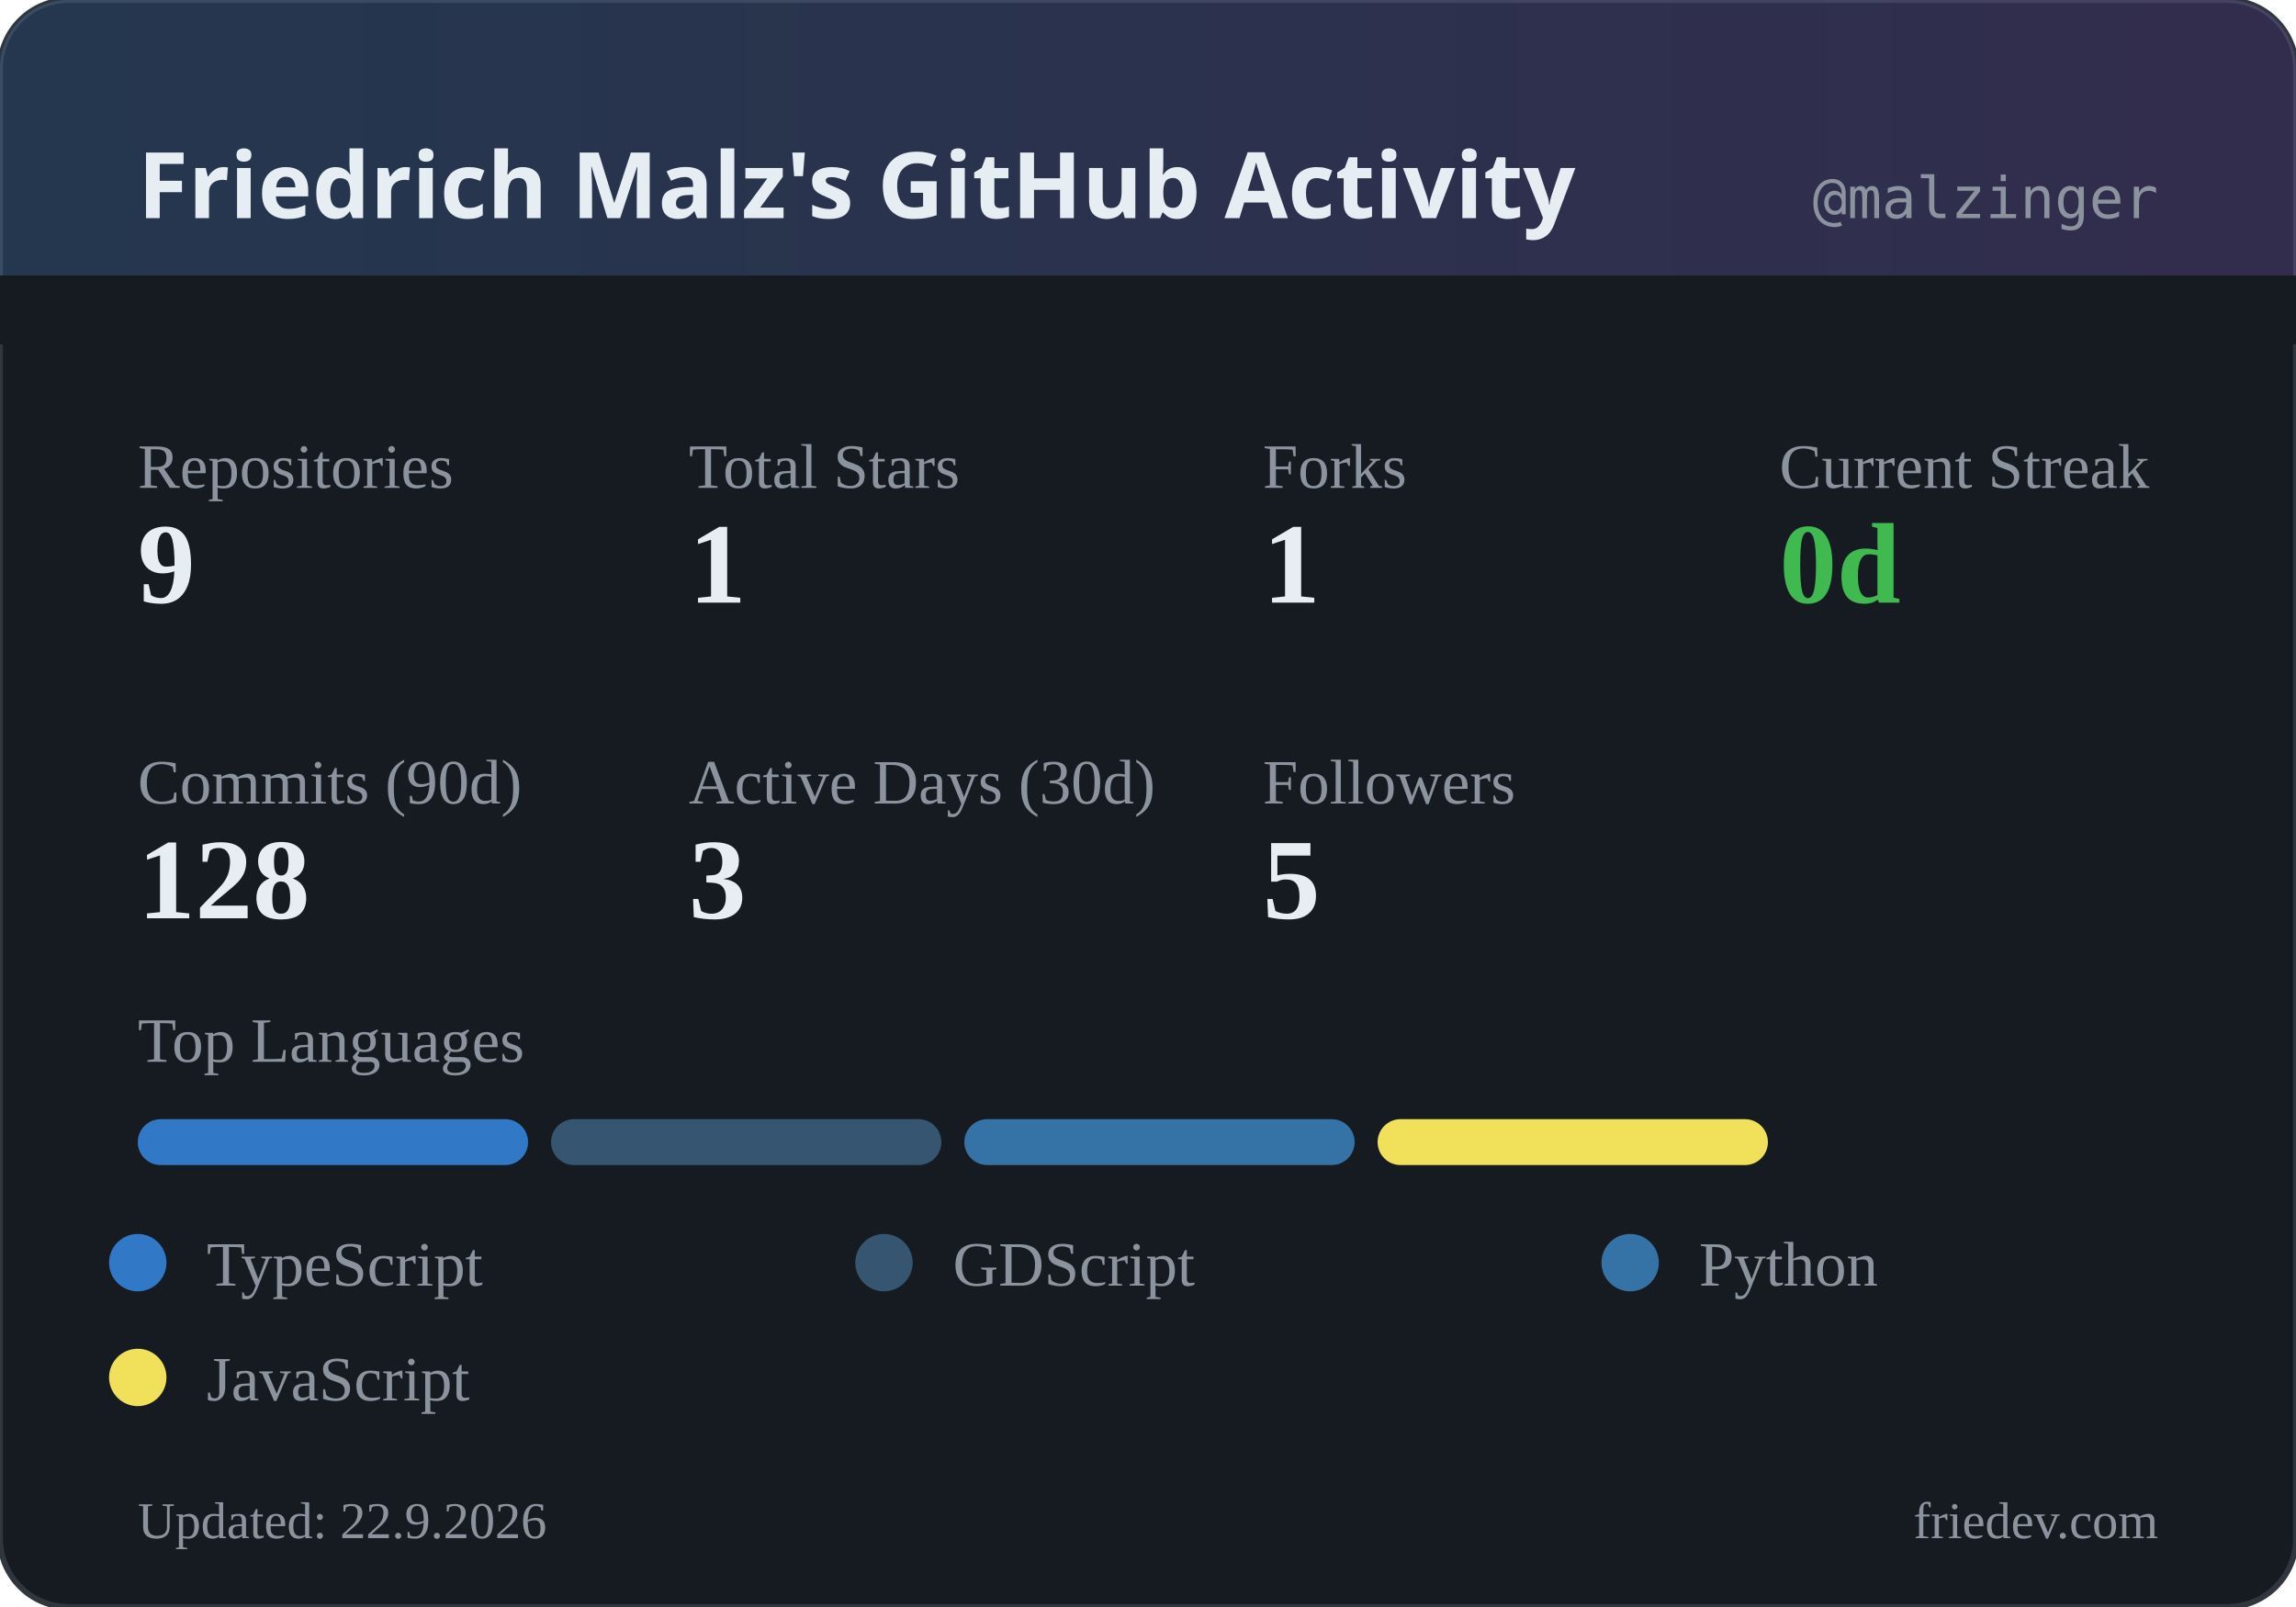
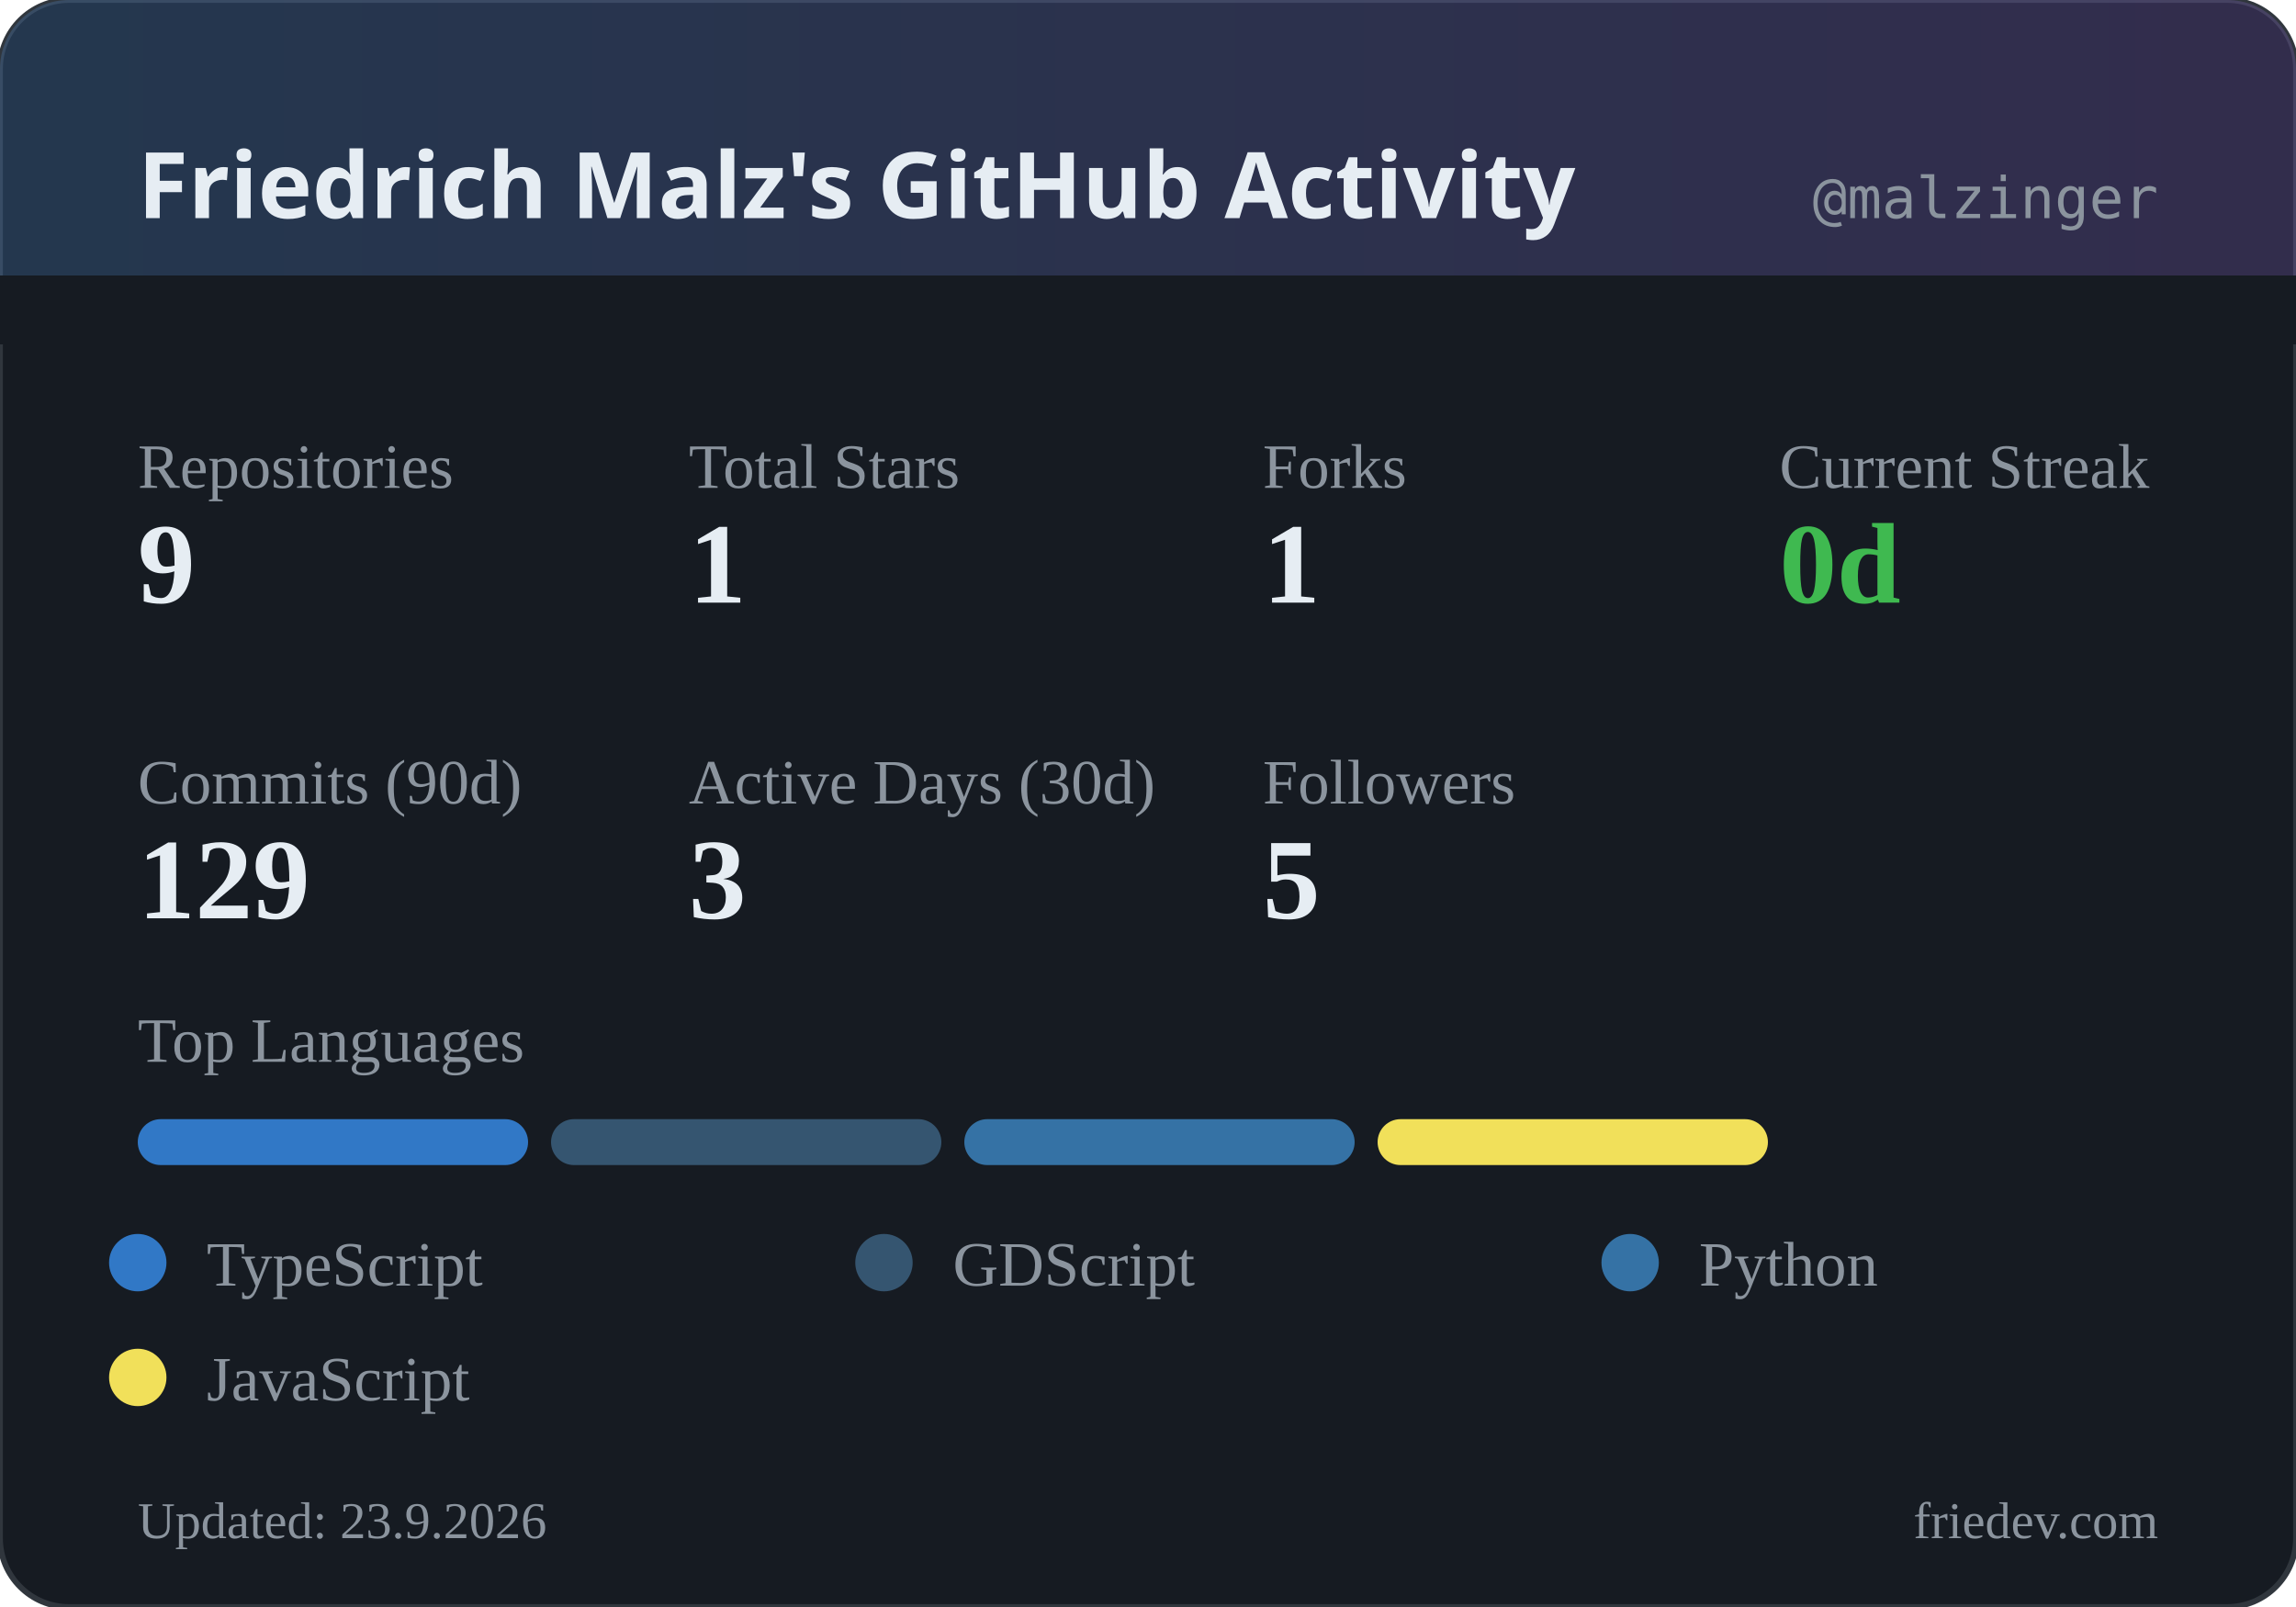
<svg xmlns="http://www.w3.org/2000/svg" width="400" height="280" viewBox="0 0 400 280">
  <defs>
    <linearGradient id="headerGrad" x1="0%" y1="0%" x2="100%" y2="0%">
      <stop offset="0%" style="stop-color:#58a6ff;stop-opacity:0.2" />
      <stop offset="100%" style="stop-color:#a371f7;stop-opacity:0.2" />
    </linearGradient>
  </defs>
  <rect width="400" height="280" rx="12" fill="#161b22" />
  <rect width="400" height="280" rx="12" fill="none" stroke="#30363d" stroke-width="1" />
  <rect width="400" height="60" rx="12" fill="url(#headerGrad)" />
  <rect x="0" y="48" width="400" height="12" fill="#161b22" />
  <text x="24" y="38" fill="#e6edf3" font-family="system-ui, sans-serif" font-size="16" font-weight="600">Friedrich Malz's GitHub Activity</text>
  <text x="376" y="38" fill="#8b949e" font-family="monospace" font-size="10" text-anchor="end">@malzinger</text>
  <text x="24" y="85" fill="#8b949e" font-size="11">Repositories</text>
  <text x="24" y="105" fill="#e6edf3" font-size="20" font-weight="600">9</text>
  <text x="120" y="85" fill="#8b949e" font-size="11">Total Stars</text>
  <text x="120" y="105" fill="#e6edf3" font-size="20" font-weight="600">1</text>
  <text x="220" y="85" fill="#8b949e" font-size="11">Forks</text>
  <text x="220" y="105" fill="#e6edf3" font-size="20" font-weight="600">1</text>
  <text x="310" y="85" fill="#8b949e" font-size="11">Current Streak</text>
  <text x="310" y="105" fill="#3fb950" font-size="20" font-weight="600">0d</text>
  <text x="24" y="140" fill="#8b949e" font-size="11">Commits (90d)</text>
-   <text x="24" y="160" fill="#e6edf3" font-size="20" font-weight="600">128</text>
+   <text x="24" y="160" fill="#e6edf3" font-size="20" font-weight="600">129</text>
  <text x="120" y="140" fill="#8b949e" font-size="11">Active Days (30d)</text>
  <text x="120" y="160" fill="#e6edf3" font-size="20" font-weight="600">3</text>
  <text x="220" y="140" fill="#8b949e" font-size="11">Followers</text>
  <text x="220" y="160" fill="#e6edf3" font-size="20" font-weight="600">5</text>
  <text x="24" y="185" fill="#8b949e" font-size="11">Top Languages</text>
  <rect x="24" y="195" width="68" height="8" rx="4" fill="#3178c6" />
  <rect x="96" y="195" width="68" height="8" rx="4" fill="#355570" />
  <rect x="168" y="195" width="68" height="8" rx="4" fill="#3572A5" />
  <rect x="240" y="195" width="68" height="8" rx="4" fill="#f1e05a" />
  <circle cx="24" cy="220" r="5" fill="#3178c6" />
  <text x="36" y="224" fill="#8b949e" font-size="11">TypeScript</text>
  <circle cx="154" cy="220" r="5" fill="#355570" />
  <text x="166" y="224" fill="#8b949e" font-size="11">GDScript</text>
  <circle cx="284" cy="220" r="5" fill="#3572A5" />
  <text x="296" y="224" fill="#8b949e" font-size="11">Python</text>
  <circle cx="24" cy="240" r="5" fill="#f1e05a" />
  <text x="36" y="244" fill="#8b949e" font-size="11">JavaScript</text>
-   <text x="24" y="268" fill="#8b949e" font-size="9">Updated: 22.9.2026</text>
+   <text x="24" y="268" fill="#8b949e" font-size="9">Updated: 23.9.2026</text>
  <text x="376" y="268" fill="#8b949e" font-size="9" text-anchor="end">friedev.com</text>
</svg>
